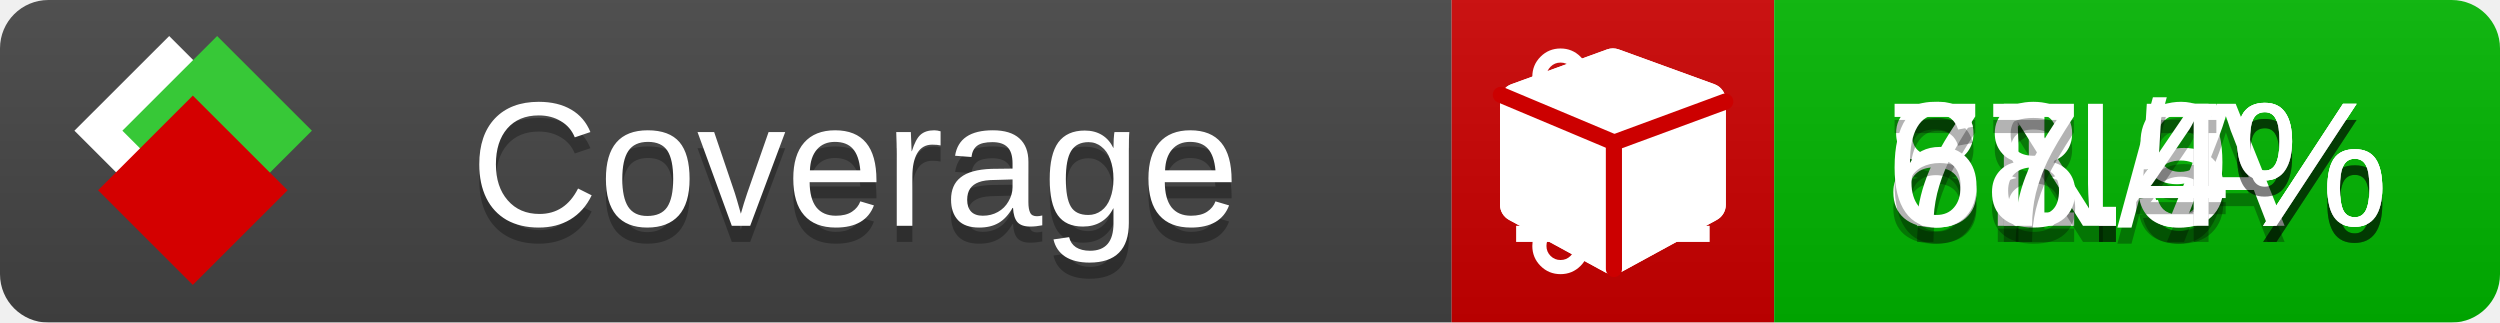
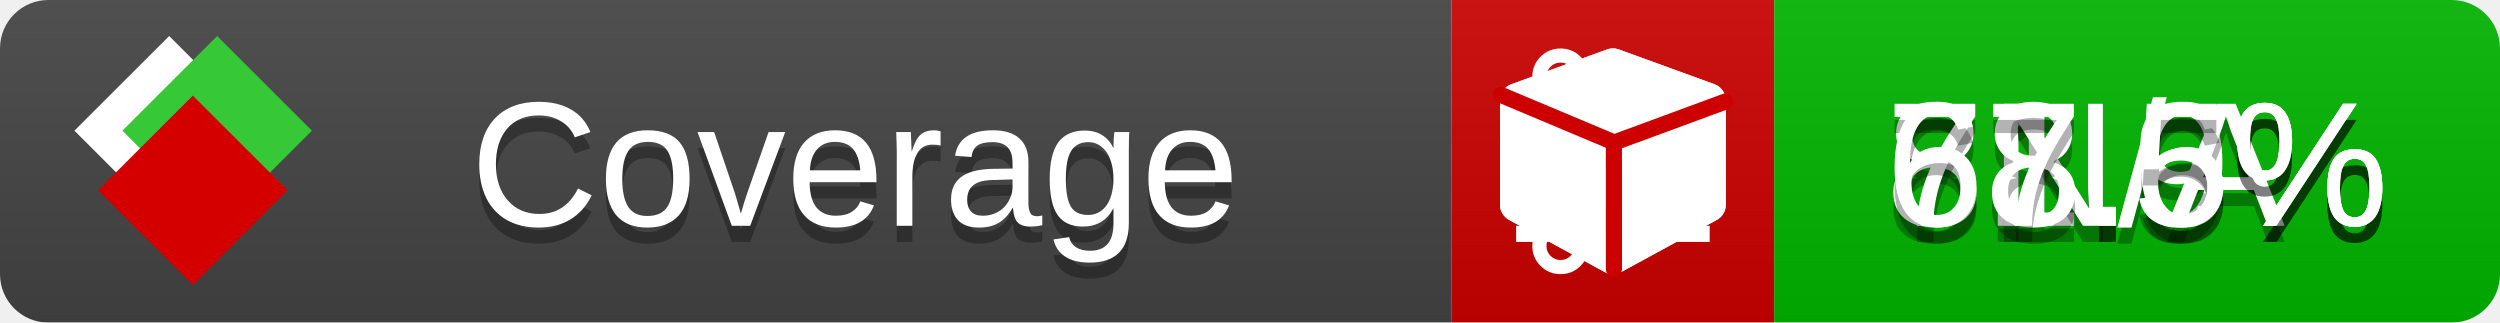
<svg xmlns="http://www.w3.org/2000/svg" xmlns:xlink="http://www.w3.org/1999/xlink" width="155" height="20">
  <style type="text/css">
          
            @keyframes fade1 {
                0% { visibility: visible; opacity: 1; }
               23% { visibility: visible; opacity: 1; }
               25% { visibility: hidden; opacity: 0; }
               48% { visibility: hidden; opacity: 0; }
               50% { visibility: hidden; opacity: 0; }
               73% { visibility: hidden; opacity: 0; }
               75% { visibility: hidden; opacity: 0; }
               98% { visibility: hidden; opacity: 0; }
              100% { visibility: visible; opacity: 1; }
            }
            @keyframes fade2 {
                0% { visibility: hidden; opacity: 0; }
               23% { visibility: hidden; opacity: 0; }
               25% { visibility: visible; opacity: 1; }
               48% { visibility: visible; opacity: 1; }
               50% { visibility: hidden; opacity: 0; }
               73% { visibility: hidden; opacity: 0; }
               75% { visibility: hidden; opacity: 0; }
               98% { visibility: hidden; opacity: 0; }
              100% { visibility: hidden; opacity: 0; }
            }
            @keyframes fade3 {
                0% { visibility: hidden; opacity: 0; }
               23% { visibility: hidden; opacity: 0; }
               25% { visibility: hidden; opacity: 0; }
               48% { visibility: hidden; opacity: 0; }
               50% { visibility: visible; opacity: 1; }
               73% { visibility: visible; opacity: 1; }
               75% { visibility: hidden; opacity: 0; }
               98% { visibility: hidden; opacity: 0; }
              100% { visibility: hidden; opacity: 0; }
            }
            @keyframes fade4 {
                0% { visibility: hidden; opacity: 0; }
               23% { visibility: hidden; opacity: 0; }
               25% { visibility: hidden; opacity: 0; }
               48% { visibility: hidden; opacity: 0; }
               50% { visibility: hidden; opacity: 0; }
               73% { visibility: hidden; opacity: 0; }
               75% { visibility: visible; opacity: 1; }
               98% { visibility: visible; opacity: 1; }
              100% { visibility: hidden; opacity: 0; }
            }
            .linecoverage {
                animation-duration: 15s;
                animation-name: fade1;
                animation-iteration-count: infinite;
            }
            .branchcoverage {
                animation-duration: 15s;
                animation-name: fade2;
                animation-iteration-count: infinite;
            }
            .methodcoverage {
                animation-duration: 15s;
                animation-name: fade3;
                animation-iteration-count: infinite;
            }
            .fullmethodcoverage {
                animation-duration: 15s;
                animation-name: fade4;
                animation-iteration-count: infinite;
            }
          
    </style>
  <defs>
    <linearGradient id="gradient" x2="0" y2="100%">
      <stop offset="0" stop-color="#bbb" stop-opacity=".1" />
      <stop offset="1" stop-opacity=".1" />
    </linearGradient>
    <linearGradient id="c">
      <stop offset="0" stop-color="#d40000" />
      <stop offset="1" stop-color="#ff2a2a" />
    </linearGradient>
    <linearGradient id="a">
      <stop offset="0" stop-color="#e0e0de" />
      <stop offset="1" stop-color="#fff" />
    </linearGradient>
    <linearGradient id="b">
      <stop offset="0" stop-color="#37c837" />
      <stop offset="1" stop-color="#217821" />
    </linearGradient>
    <linearGradient xlink:href="#a" id="e" x1="106.44" x2="69.96" y1="-11.96" y2="-46.84" gradientTransform="matrix(-.8426 -.00045 -.00045 -.8426 -94.27 -75.82)" gradientUnits="userSpaceOnUse" />
    <linearGradient xlink:href="#b" id="f" x1="56.19" x2="77.97" y1="-23.45" y2="10.62" gradientTransform="matrix(.8426 .00045 .00045 .8426 94.27 75.82)" gradientUnits="userSpaceOnUse" />
    <linearGradient xlink:href="#c" id="g" x1="79.98" x2="132.9" y1="10.79" y2="10.79" gradientTransform="matrix(.8426 .00045 .00045 .8426 94.27 75.82)" gradientUnits="userSpaceOnUse" />
    <mask id="mask">
      <rect width="155" height="20" rx="3" fill="#fff" />
    </mask>
    <g id="icon" transform="matrix(.04486 0 0 .04481 -.48 -.63)">
      <rect width="52.92" height="52.92" x="-109.72" y="-27.13" fill="url(#e)" transform="rotate(-135)" />
      <rect width="52.92" height="52.92" x="70.19" y="-39.18" fill="url(#f)" transform="rotate(45)" />
      <rect width="52.92" height="52.92" x="80.05" y="-15.74" fill="url(#g)" transform="rotate(45)" />
    </g>
  </defs>
  <g mask="url(#mask)">
    <rect x="0" y="0" width="90" height="20" fill="#444" />
    <rect x="90" y="0" width="20" height="20" fill="#c00" />
    <rect x="110" y="0" width="45" height="20" fill="#00B600" />
    <rect x="0" y="0" width="155" height="20" fill="url(#gradient)" />
  </g>
  <g>
    <path class="linecoverage" stroke="#fff" d="M94 6.5 h12 M94 10.5 h12 M94 14.5 h12" />
    <path class="branchcoverage" fill="#fff" d="m 97.628,15.247 q 0,-0.364 -0.255,-0.619 -0.255,-0.255 -0.619,-0.255 -0.364,0 -0.619,0.255 -0.255,0.255 -0.255,0.619 0,0.364 0.255,0.619 0.255,0.255 0.619,0.255 0.364,0 0.619,-0.255 0.255,-0.255 0.255,-0.619 z m 0,-10.493 q 0,-0.364 -0.255,-0.619 -0.255,-0.255 -0.619,-0.255 -0.364,0 -0.619,0.255 -0.255,0.255 -0.255,0.619 0,0.364 0.255,0.619 0.255,0.255 0.619,0.255 0.364,0 0.619,-0.255 0.255,-0.255 0.255,-0.619 z m 5.83,1.166 q 0,-0.364 -0.255,-0.619 -0.255,-0.255 -0.619,-0.255 -0.364,0 -0.619,0.255 -0.255,0.255 -0.255,0.619 0,0.364 0.255,0.619 0.255,0.255 0.619,0.255 0.364,0 0.619,-0.255 0.255,-0.255 0.255,-0.619 z m 0.874,0 q 0,0.474 -0.237,0.879 -0.237,0.405 -0.638,0.633 -0.018,2.614 -2.059,3.771 -0.619,0.346 -1.849,0.738 -1.166,0.364 -1.544,0.647 -0.378,0.282 -0.378,0.911 l 0,0.237 q 0.401,0.228 0.638,0.633 0.237,0.405 0.237,0.879 0,0.729 -0.51,1.239 -0.51,0.51 -1.239,0.51 -0.729,0 -1.239,-0.51 -0.51,-0.51 -0.51,-1.239 0,-0.474 0.237,-0.879 0.237,-0.405 0.638,-0.633 l 0,-7.469 q -0.401,-0.228 -0.638,-0.633 -0.237,-0.405 -0.237,-0.879 0,-0.729 0.51,-1.239 0.51,-0.51 1.239,-0.51 0.729,0 1.239,0.51 0.51,0.51 0.51,1.239 0,0.474 -0.237,0.879 -0.237,0.405 -0.638,0.633 l 0,4.527 q 0.492,-0.237 1.403,-0.519 0.501,-0.155 0.797,-0.269 0.296,-0.114 0.642,-0.282 0.346,-0.169 0.537,-0.36 0.191,-0.191 0.369,-0.465 0.178,-0.273 0.255,-0.633 0.077,-0.36 0.077,-0.833 -0.401,-0.228 -0.638,-0.633 -0.237,-0.405 -0.237,-0.879 0,-0.729 0.51,-1.239 0.51,-0.51 1.239,-0.51 0.729,0 1.239,0.51 0.51,0.51 0.51,1.239 z" />
    <path class="methodcoverage" fill="#fff" d="m 100.538,15.629 5.385,-2.936 v -5.351 l -5.385,1.96 z M 100,8.351 105.873,6.214 100,4.077 94.127,6.214 Z m 7,-2.12 v 6.462 q 0,0.294 -0.151,0.547 -0.151,0.252 -0.412,0.395 l -5.923,3.231 q -0.236,0.135 -0.513,0.135 -0.278,0 -0.513,-0.135 l -5.923,-3.231 Q 93.303,13.492 93.151,13.239 93,12.987 93,12.692 v -6.462 q 0,-0.337 0.194,-0.614 0.194,-0.278 0.513,-0.395 l 5.923,-2.154 q 0.185,-0.067 0.37,-0.067 0.185,0 0.37,0.067 l 5.923,2.154 q 0.32,0.118 0.513,0.395 Q 107,5.894 107,6.231 Z" />
    <path class="fullmethodcoverage" fill="#fff" d="m 107,6.231 v 6.462 c 0,0.196 -0.051,0.379 -0.151,0.547 -0.101,0.168 -0.238,0.3 -0.412,0.395 l -5.923,3.231 c -0.157,0.09 -0.328,0.135 -0.513,0.135 -0.185,0 -0.356,-0.045 -0.513,-0.135 l -5.923,-3.231 C 93.39,13.539 93.252,13.407 93.151,13.239 93.05,13.071 93,12.889 93,12.692 v -6.462 c 0,-0.224 0.065,-0.429 0.194,-0.614 0.129,-0.185 0.3,-0.317 0.513,-0.395 l 5.923,-2.154 c 0.123,-0.045 0.247,-0.067 0.37,-0.067 0.123,0 0.247,0.022 0.37,0.067 l 5.923,2.154 c 0.213,0.079 0.384,0.21 0.513,0.395 0.129,0.185 0.194,0.39 0.194,0.614 z" />
    <path class="fullmethodcoverage" style="fill:none;stroke:#cc0000;stroke-width:1;stroke-linecap:round;stroke-dasharray:none;stroke-opacity:1" d="m 100.064,16.677 -0.002,-7.833 6.906,-2.547" />
    <path class="fullmethodcoverage" style="fill:none;stroke:#cc0000;stroke-width:1;stroke-linecap:round;stroke-dasharray:none;stroke-opacity:1" d="M 99.914,8.765 93.052,5.882" />
  </g>
  <g fill="#fff" text-anchor="middle" font-family="Verdana,Arial,Geneva,sans-serif" font-size="11">
    <a xlink:href="https://github.com/danielpalme/ReportGenerator" target="_top">
      <use xlink:href="#icon" transform="translate(3,1) scale(3.5)" />
    </a>
    <text x="53" y="15" fill="#010101" fill-opacity=".3">Coverage</text>
    <text x="53" y="14" fill="#fff">Coverage</text>
    <text class="linecoverage" x="132.5" y="15" fill="#010101" fill-opacity=".3">81.9%</text>
    <text class="linecoverage" x="132.5" y="14">81.9%</text>
    <text class="branchcoverage" x="132.5" y="15" fill="#010101" fill-opacity=".3">N/A</text>
    <text class="branchcoverage" x="132.5" y="14">N/A</text>
-     <text class="methodcoverage" x="132.5" y="15" fill="#010101" fill-opacity=".3">78.5%</text>
-     <text class="methodcoverage" x="132.5" y="14">78.5%</text>
-     <text class="fullmethodcoverage" x="132.5" y="15" fill="#010101" fill-opacity=".3">67.4%</text>
-     <text class="fullmethodcoverage" x="132.5" y="14">67.4%</text>
+     <text class="methodcoverage" x="132.5" y="15" fill="#010101" fill-opacity=".3">78.6%</text>
+     <text class="methodcoverage" x="132.5" y="14">78.6%</text>
+     <text class="fullmethodcoverage" x="132.5" y="15" fill="#010101" fill-opacity=".3">67.5%</text>
+     <text class="fullmethodcoverage" x="132.5" y="14">67.5%</text>
  </g>
  <g>
    <rect class="linecoverage" x="90" y="0" width="65" height="20" fill-opacity="0" />
    <rect class="branchcoverage" x="90" y="0" width="65" height="20" fill-opacity="0" />
    <rect class="methodcoverage" x="90" y="0" width="65" height="20" fill-opacity="0" />
    <rect class="fullmethodcoverage" x="90" y="0" width="65" height="20" fill-opacity="0" />
  </g>
</svg>
